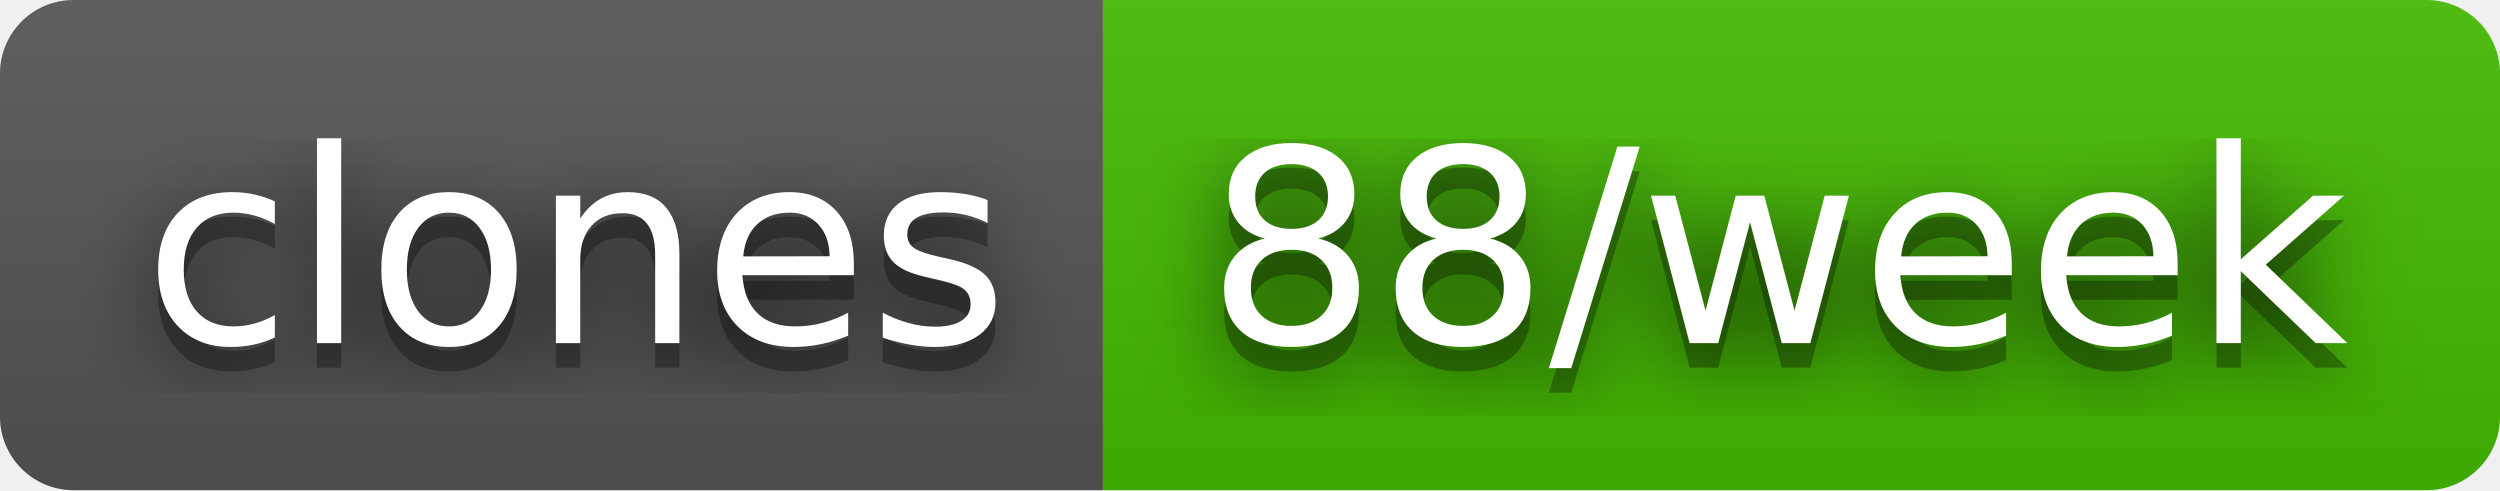
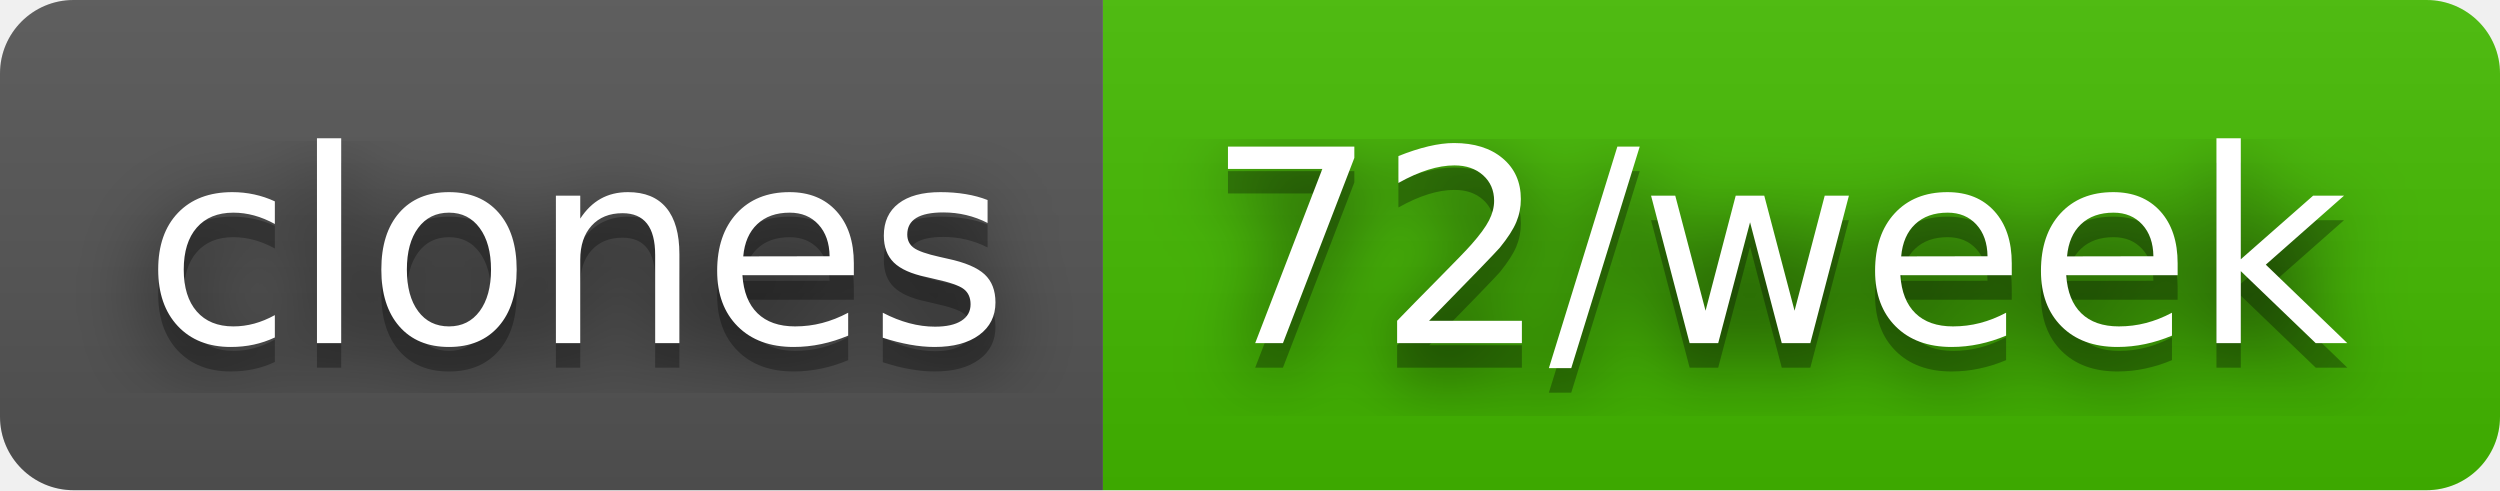
- <svg xmlns="http://www.w3.org/2000/svg" width="102" height="20" role="img" aria-label="clones: 88/week">
+ <svg xmlns="http://www.w3.org/2000/svg" width="102" height="20" role="img" aria-label="clones: 72/week">
  <filter id="blur">
    <feGaussianBlur stdDeviation="16" />
  </filter>
  <linearGradient id="s" x2="0" y2="100%">
    <stop offset="0" stop-color="#bbb" stop-opacity=".1" />
    <stop offset="1" stop-opacity=".1" />
  </linearGradient>
  <clipPath id="r">
    <rect width="102" height="20" rx="3" />
  </clipPath>
  <g clip-path="url(#r)">
    <rect width="45" height="20" fill="#555" />
    <rect x="45" width="57" height="20" fill="#4b0" />
    <rect width="102" height="20" fill="url(#s)" />
  </g>
  <g fill="#fff" text-anchor="middle" font-family="Verdana,Geneva,DejaVu Sans,sans-serif" text-rendering="geometricPrecision" font-size="110">
    <g transform="scale(.1)">
      <g aria-hidden="true" fill="#010101">
        <text x="235" y="150" fill-opacity=".8" filter="url(#blur)" textLength="350">clones</text>
        <text x="235" y="150" fill-opacity=".3" textLength="350">clones</text>
      </g>
      <text x="235" y="140" textLength="350">clones</text>
    </g>
    <g transform="scale(.1)">
      <g aria-hidden="true" fill="#010101">
-         <text x="725" y="150" fill-opacity=".8" filter="url(#blur)" textLength="470">88/week</text>
-         <text x="725" y="150" fill-opacity=".3" textLength="470">88/week</text>
+         <text x="725" y="150" fill-opacity=".8" filter="url(#blur)" textLength="470">72/week</text>
+         <text x="725" y="150" fill-opacity=".3" textLength="470">72/week</text>
      </g>
-       <text x="725" y="140" textLength="470">88/week</text>
+       <text x="725" y="140" textLength="470">72/week</text>
    </g>
  </g>
</svg>
